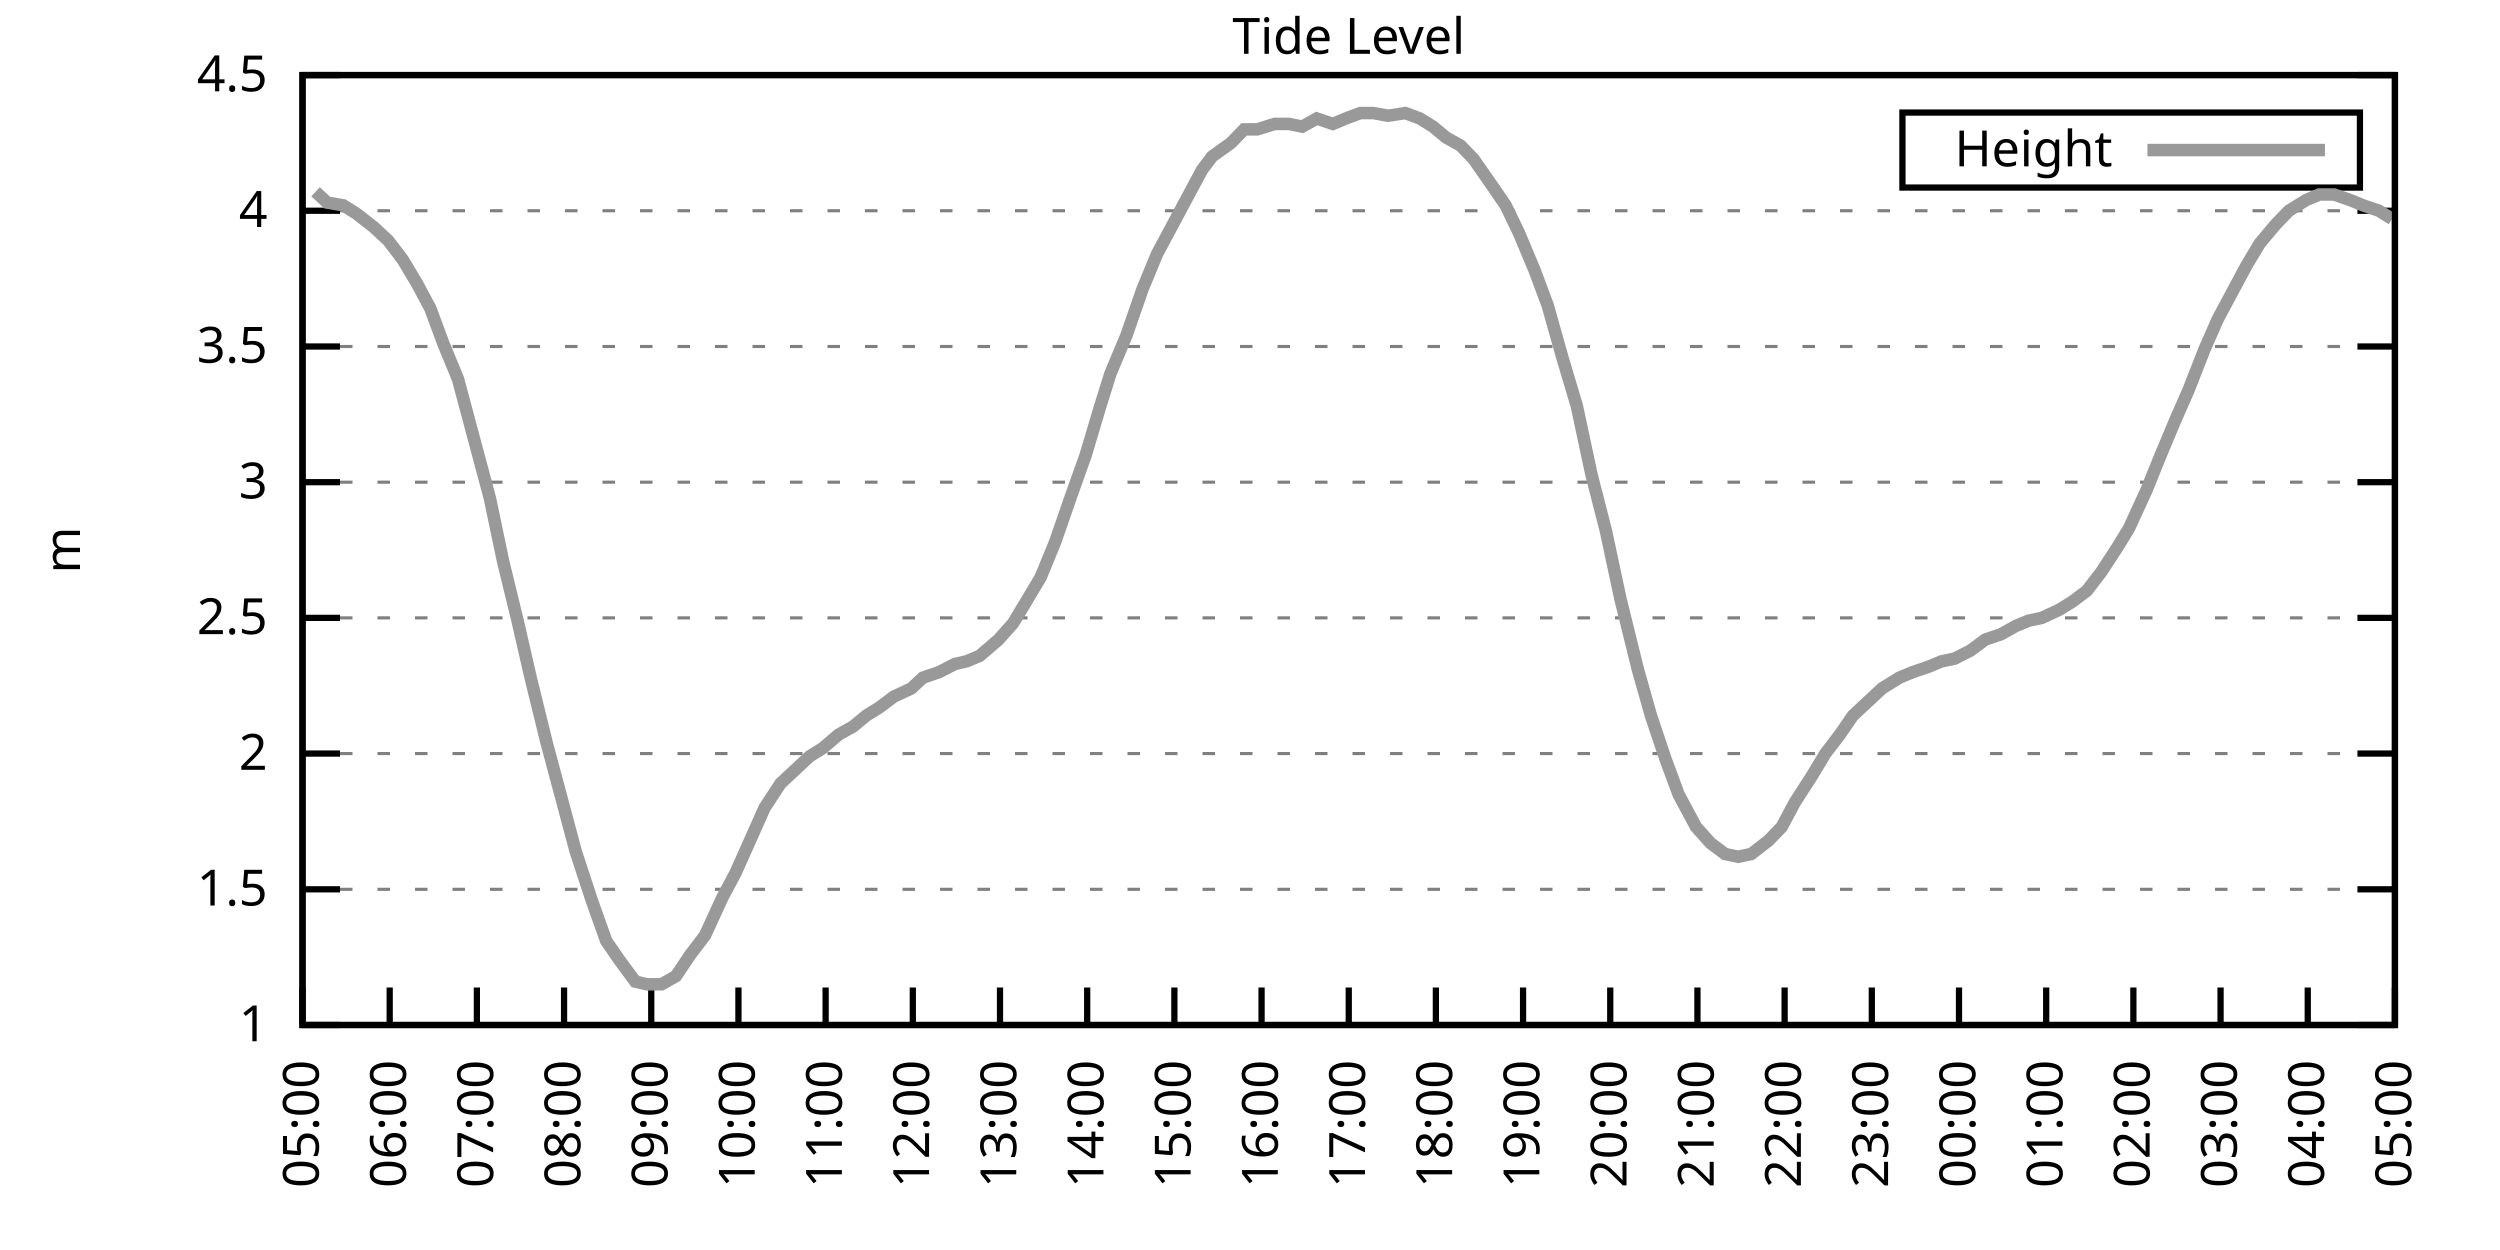
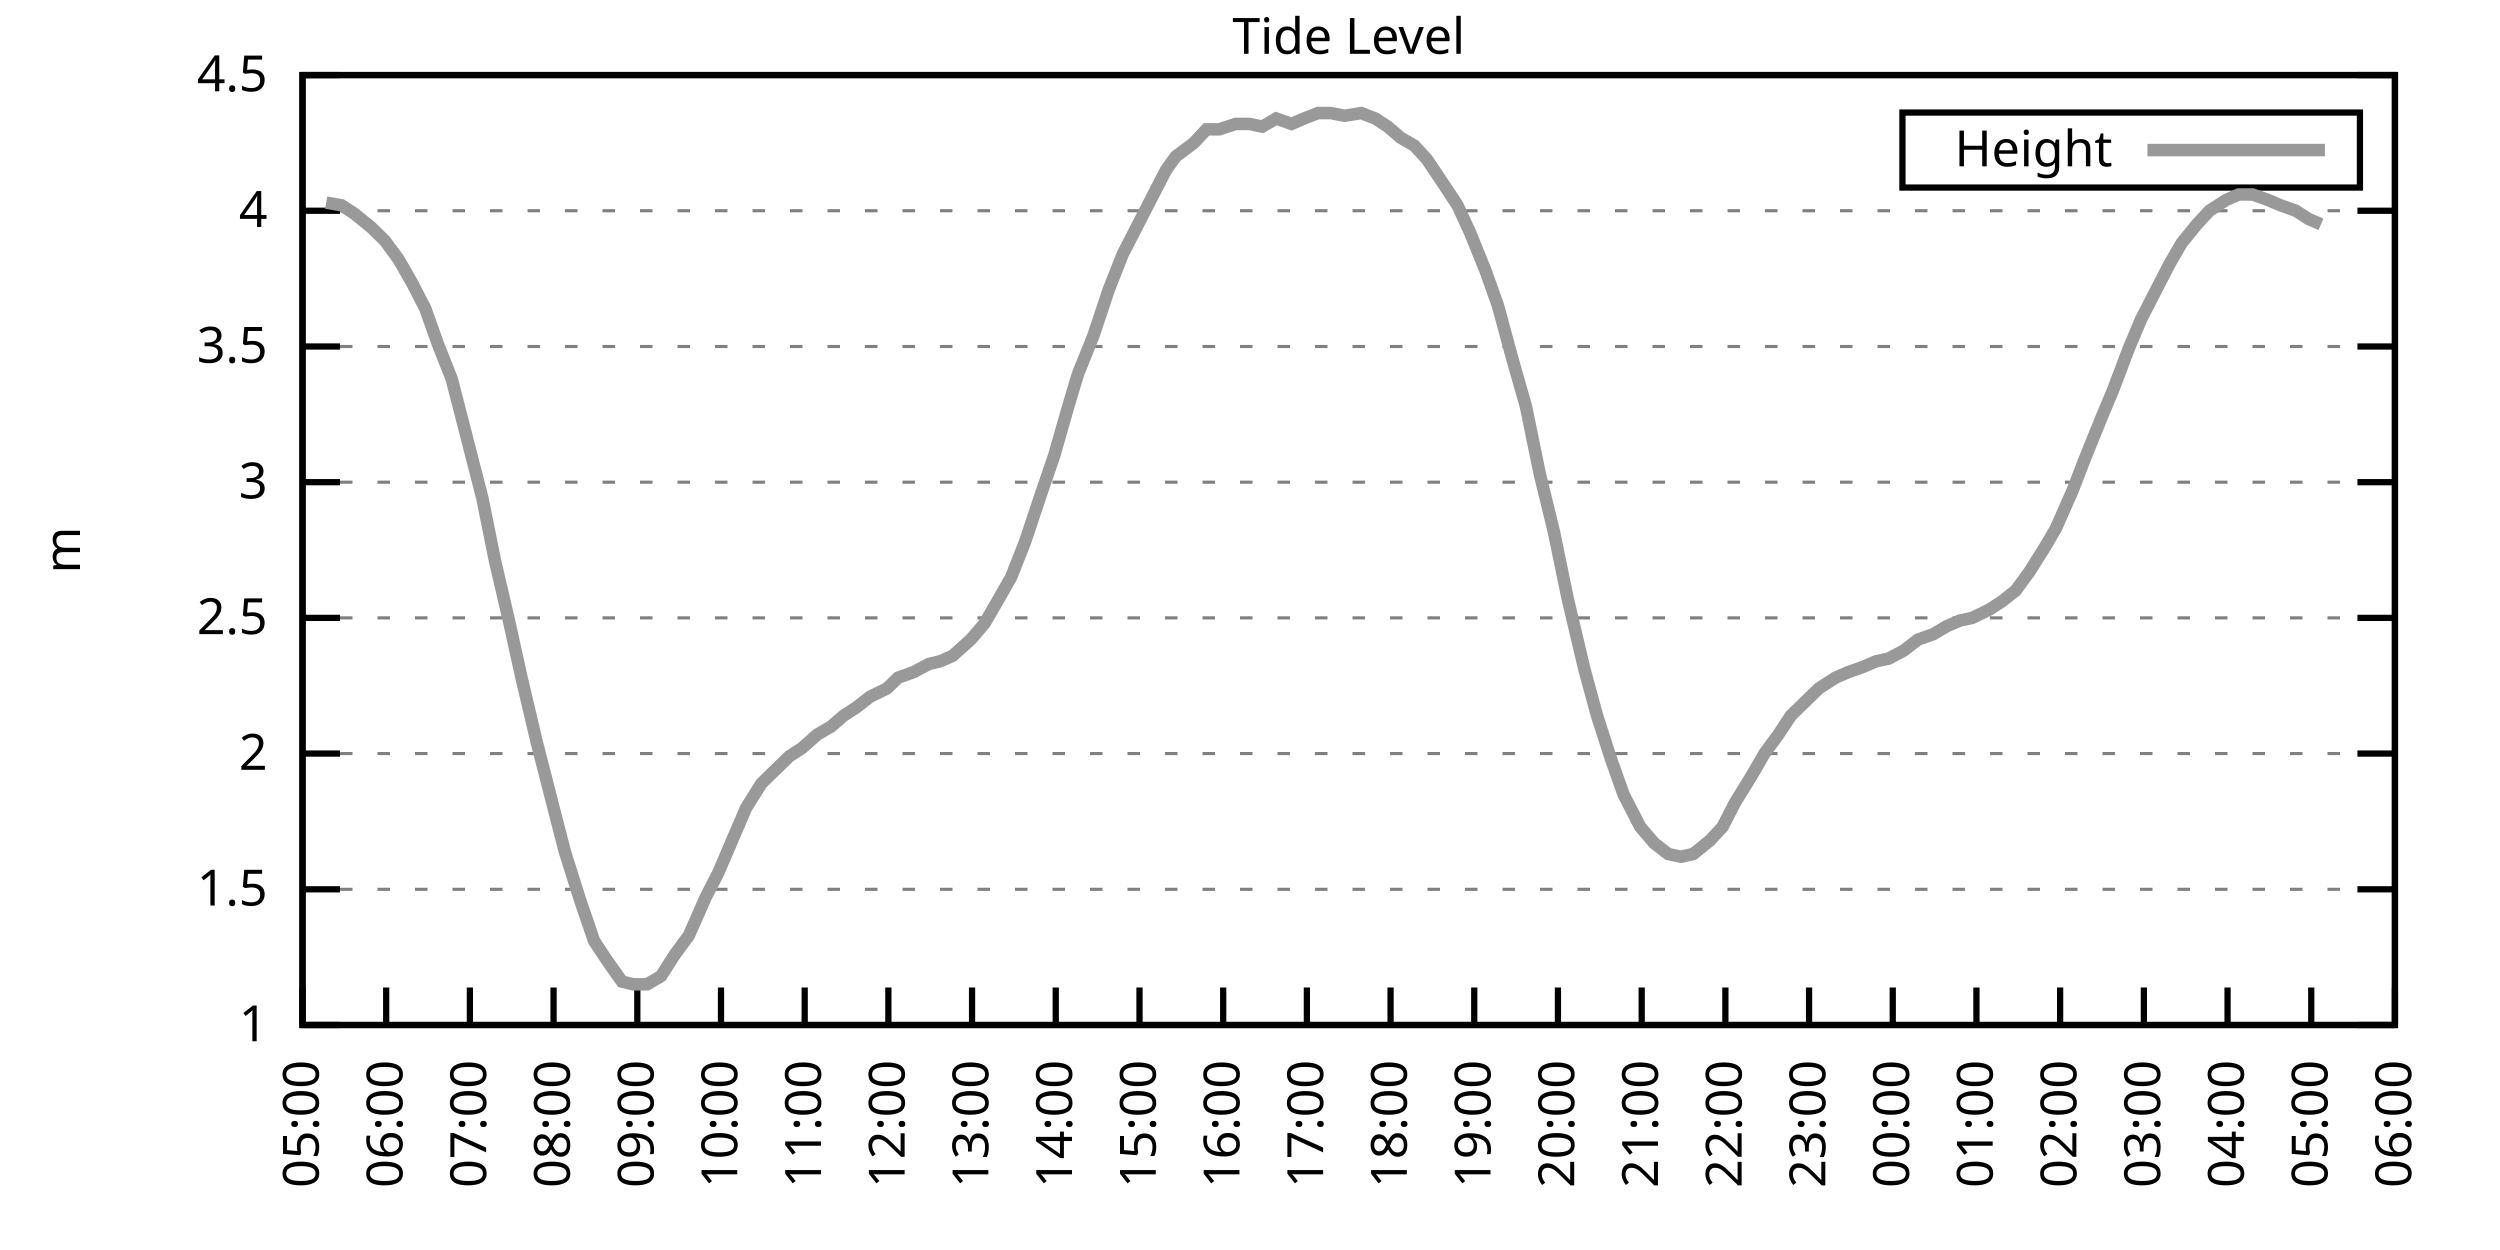
<svg xmlns="http://www.w3.org/2000/svg" xmlns:xlink="http://www.w3.org/1999/xlink" width="400" height="200" viewBox="0 0 400 200">
  <g id="gnuplot_canvas">
    <rect x="0" y="0" width="400" height="200" fill="none" />
    <defs>
      <circle id="gpDot" r="0.5" stroke-width="0.5" stroke="currentColor" />
      <path id="gpPt0" stroke-width="0.333" stroke="currentColor" d="M-1,0 h2 M0,-1 v2" />
      <path id="gpPt1" stroke-width="0.333" stroke="currentColor" d="M-1,-1 L1,1 M1,-1 L-1,1" />
      <path id="gpPt2" stroke-width="0.333" stroke="currentColor" d="M-1,0 L1,0 M0,-1 L0,1 M-1,-1 L1,1 M-1,1 L1,-1" />
      <rect id="gpPt3" stroke-width="0.333" stroke="currentColor" x="-1" y="-1" width="2" height="2" />
      <rect id="gpPt4" stroke-width="0.333" stroke="currentColor" fill="currentColor" x="-1" y="-1" width="2" height="2" />
      <circle id="gpPt5" stroke-width="0.333" stroke="currentColor" cx="0" cy="0" r="1" />
      <use xlink:href="#gpPt5" id="gpPt6" fill="currentColor" stroke="none" />
      <path id="gpPt7" stroke-width="0.333" stroke="currentColor" d="M0,-1.33 L-1.33,0.67 L1.33,0.67 z" />
      <use xlink:href="#gpPt7" id="gpPt8" fill="currentColor" stroke="none" />
      <use xlink:href="#gpPt7" id="gpPt9" stroke="currentColor" transform="rotate(180)" />
      <use xlink:href="#gpPt9" id="gpPt10" fill="currentColor" stroke="none" />
      <use xlink:href="#gpPt3" id="gpPt11" stroke="currentColor" transform="rotate(45)" />
      <use xlink:href="#gpPt11" id="gpPt12" fill="currentColor" stroke="none" />
      <path id="gpPt13" stroke-width="0.333" stroke="currentColor" d="M0,1.330 L1.265,0.411 L0.782,-1.067 L-0.782,-1.076 L-1.265,0.411 z" />
      <use xlink:href="#gpPt13" id="gpPt14" fill="currentColor" stroke="none" />
      <filter id="textbox" filterUnits="objectBoundingBox" x="0" y="0" height="1" width="1">
        <feFlood flood-color="white" flood-opacity="1" result="bgnd" />
        <feComposite in="SourceGraphic" in2="bgnd" operator="atop" />
      </filter>
      <filter id="greybox" filterUnits="objectBoundingBox" x="0" y="0" height="1" width="1">
        <feFlood flood-color="lightgrey" flood-opacity="1" result="grey" />
        <feComposite in="SourceGraphic" in2="grey" operator="atop" />
      </filter>
    </defs>
    <g fill="none" color="white" stroke="currentColor" stroke-width="1.00" stroke-linecap="butt" stroke-linejoin="miter">
</g>
    <g fill="none" color="black" stroke="currentColor" stroke-width="1.00" stroke-linecap="butt" stroke-linejoin="miter">
      <g stroke="none" shape-rendering="crispEdges">
        <polygon fill="rgb(255, 255, 255)" points="48.40,164.00 383.18,164.00 383.18,12.02 48.40,12.02 " />
      </g>
    </g>
    <g fill="none" color="black" stroke="currentColor" stroke-width="1.00" stroke-linecap="butt" stroke-linejoin="miter">
</g>
    <g fill="none" color="black" stroke="black" stroke-width="0.50" stroke-linecap="butt" stroke-linejoin="miter">
</g>
    <g fill="none" color="gray" stroke="currentColor" stroke-width="0.50" stroke-linecap="butt" stroke-linejoin="miter">
      <path stroke="gray" stroke-dasharray="2,4" class="gridline" d="M48.40,164.00 L383.19,164.00  " />
    </g>
    <g fill="none" color="gray" stroke="gray" stroke-width="1.00" stroke-linecap="butt" stroke-linejoin="miter">
</g>
    <g fill="none" color="black" stroke="currentColor" stroke-width="1.00" stroke-linecap="butt" stroke-linejoin="miter">
      <path stroke="black" d="M48.40,164.00 L54.40,164.00 M383.19,164.00 L377.19,164.00  " />
      <g transform="translate(42.80,166.60)" stroke="none" fill="black" font-family="Sans" font-size="8.00" text-anchor="end">
        <text>
          <tspan font-family="Sans"> 1</tspan>
        </text>
      </g>
    </g>
    <g fill="none" color="black" stroke="currentColor" stroke-width="1.00" stroke-linecap="butt" stroke-linejoin="miter">
</g>
    <g fill="none" color="black" stroke="black" stroke-width="0.50" stroke-linecap="butt" stroke-linejoin="miter">
</g>
    <g fill="none" color="gray" stroke="currentColor" stroke-width="0.50" stroke-linecap="butt" stroke-linejoin="miter">
      <path stroke="gray" stroke-dasharray="2,4" class="gridline" d="M48.40,142.29 L383.19,142.29  " />
    </g>
    <g fill="none" color="gray" stroke="gray" stroke-width="1.00" stroke-linecap="butt" stroke-linejoin="miter">
</g>
    <g fill="none" color="black" stroke="currentColor" stroke-width="1.00" stroke-linecap="butt" stroke-linejoin="miter">
      <path stroke="black" d="M48.40,142.29 L54.40,142.29 M383.19,142.29 L377.19,142.29  " />
      <g transform="translate(42.80,144.89)" stroke="none" fill="black" font-family="Sans" font-size="8.00" text-anchor="end">
        <text>
          <tspan font-family="Sans"> 1.5</tspan>
        </text>
      </g>
    </g>
    <g fill="none" color="black" stroke="currentColor" stroke-width="1.00" stroke-linecap="butt" stroke-linejoin="miter">
</g>
    <g fill="none" color="black" stroke="black" stroke-width="0.50" stroke-linecap="butt" stroke-linejoin="miter">
</g>
    <g fill="none" color="gray" stroke="currentColor" stroke-width="0.50" stroke-linecap="butt" stroke-linejoin="miter">
      <path stroke="gray" stroke-dasharray="2,4" class="gridline" d="M48.40,120.57 L383.19,120.57  " />
    </g>
    <g fill="none" color="gray" stroke="gray" stroke-width="1.00" stroke-linecap="butt" stroke-linejoin="miter">
</g>
    <g fill="none" color="black" stroke="currentColor" stroke-width="1.00" stroke-linecap="butt" stroke-linejoin="miter">
      <path stroke="black" d="M48.40,120.57 L54.40,120.57 M383.19,120.57 L377.19,120.57  " />
      <g transform="translate(42.80,123.17)" stroke="none" fill="black" font-family="Sans" font-size="8.00" text-anchor="end">
        <text>
          <tspan font-family="Sans"> 2</tspan>
        </text>
      </g>
    </g>
    <g fill="none" color="black" stroke="currentColor" stroke-width="1.00" stroke-linecap="butt" stroke-linejoin="miter">
</g>
    <g fill="none" color="black" stroke="black" stroke-width="0.50" stroke-linecap="butt" stroke-linejoin="miter">
</g>
    <g fill="none" color="gray" stroke="currentColor" stroke-width="0.50" stroke-linecap="butt" stroke-linejoin="miter">
      <path stroke="gray" stroke-dasharray="2,4" class="gridline" d="M48.40,98.86 L383.19,98.86  " />
    </g>
    <g fill="none" color="gray" stroke="gray" stroke-width="1.00" stroke-linecap="butt" stroke-linejoin="miter">
</g>
    <g fill="none" color="black" stroke="currentColor" stroke-width="1.00" stroke-linecap="butt" stroke-linejoin="miter">
      <path stroke="black" d="M48.40,98.86 L54.40,98.86 M383.19,98.86 L377.19,98.86  " />
      <g transform="translate(42.80,101.46)" stroke="none" fill="black" font-family="Sans" font-size="8.00" text-anchor="end">
        <text>
          <tspan font-family="Sans"> 2.5</tspan>
        </text>
      </g>
    </g>
    <g fill="none" color="black" stroke="currentColor" stroke-width="1.00" stroke-linecap="butt" stroke-linejoin="miter">
</g>
    <g fill="none" color="black" stroke="black" stroke-width="0.50" stroke-linecap="butt" stroke-linejoin="miter">
</g>
    <g fill="none" color="gray" stroke="currentColor" stroke-width="0.50" stroke-linecap="butt" stroke-linejoin="miter">
      <path stroke="gray" stroke-dasharray="2,4" class="gridline" d="M48.40,77.15 L383.19,77.15  " />
    </g>
    <g fill="none" color="gray" stroke="gray" stroke-width="1.00" stroke-linecap="butt" stroke-linejoin="miter">
</g>
    <g fill="none" color="black" stroke="currentColor" stroke-width="1.00" stroke-linecap="butt" stroke-linejoin="miter">
      <path stroke="black" d="M48.40,77.15 L54.40,77.15 M383.19,77.15 L377.19,77.15  " />
      <g transform="translate(42.80,79.75)" stroke="none" fill="black" font-family="Sans" font-size="8.00" text-anchor="end">
        <text>
          <tspan font-family="Sans"> 3</tspan>
        </text>
      </g>
    </g>
    <g fill="none" color="black" stroke="currentColor" stroke-width="1.00" stroke-linecap="butt" stroke-linejoin="miter">
</g>
    <g fill="none" color="black" stroke="black" stroke-width="0.50" stroke-linecap="butt" stroke-linejoin="miter">
</g>
    <g fill="none" color="gray" stroke="currentColor" stroke-width="0.50" stroke-linecap="butt" stroke-linejoin="miter">
      <path stroke="gray" stroke-dasharray="2,4" class="gridline" d="M48.40,55.44 L383.19,55.44  " />
    </g>
    <g fill="none" color="gray" stroke="gray" stroke-width="1.00" stroke-linecap="butt" stroke-linejoin="miter">
</g>
    <g fill="none" color="black" stroke="currentColor" stroke-width="1.00" stroke-linecap="butt" stroke-linejoin="miter">
      <path stroke="black" d="M48.40,55.44 L54.40,55.44 M383.19,55.44 L377.19,55.44  " />
      <g transform="translate(42.80,58.04)" stroke="none" fill="black" font-family="Sans" font-size="8.00" text-anchor="end">
        <text>
          <tspan font-family="Sans"> 3.5</tspan>
        </text>
      </g>
    </g>
    <g fill="none" color="black" stroke="currentColor" stroke-width="1.00" stroke-linecap="butt" stroke-linejoin="miter">
</g>
    <g fill="none" color="black" stroke="black" stroke-width="0.50" stroke-linecap="butt" stroke-linejoin="miter">
</g>
    <g fill="none" color="gray" stroke="currentColor" stroke-width="0.50" stroke-linecap="butt" stroke-linejoin="miter">
      <path stroke="gray" stroke-dasharray="2,4" class="gridline" d="M48.40,33.72 L383.19,33.72  " />
    </g>
    <g fill="none" color="gray" stroke="gray" stroke-width="1.00" stroke-linecap="butt" stroke-linejoin="miter">
</g>
    <g fill="none" color="black" stroke="currentColor" stroke-width="1.00" stroke-linecap="butt" stroke-linejoin="miter">
      <path stroke="black" d="M48.40,33.72 L54.40,33.72 M383.19,33.72 L377.19,33.72  " />
      <g transform="translate(42.80,36.32)" stroke="none" fill="black" font-family="Sans" font-size="8.00" text-anchor="end">
        <text>
          <tspan font-family="Sans"> 4</tspan>
        </text>
      </g>
    </g>
    <g fill="none" color="black" stroke="currentColor" stroke-width="1.00" stroke-linecap="butt" stroke-linejoin="miter">
</g>
    <g fill="none" color="black" stroke="black" stroke-width="0.50" stroke-linecap="butt" stroke-linejoin="miter">
</g>
    <g fill="none" color="gray" stroke="currentColor" stroke-width="0.50" stroke-linecap="butt" stroke-linejoin="miter">
      <path stroke="gray" stroke-dasharray="2,4" class="gridline" d="M48.40,12.01 L383.19,12.01  " />
    </g>
    <g fill="none" color="gray" stroke="gray" stroke-width="1.00" stroke-linecap="butt" stroke-linejoin="miter">
</g>
    <g fill="none" color="black" stroke="currentColor" stroke-width="1.00" stroke-linecap="butt" stroke-linejoin="miter">
      <path stroke="black" d="M48.40,12.01 L54.40,12.01 M383.19,12.01 L377.19,12.01  " />
      <g transform="translate(42.80,14.61)" stroke="none" fill="black" font-family="Sans" font-size="8.00" text-anchor="end">
        <text>
          <tspan font-family="Sans"> 4.5</tspan>
        </text>
      </g>
    </g>
    <g fill="none" color="black" stroke="currentColor" stroke-width="1.00" stroke-linecap="butt" stroke-linejoin="miter">
      <path stroke="black" d="M48.40,164.00 L48.40,158.00  " />
      <g transform="translate(51.00,169.60) rotate(270.00)" stroke="none" fill="black" font-family="Sans" font-size="8.00" text-anchor="end">
        <text>
          <tspan font-family="Sans">05:00</tspan>
        </text>
      </g>
    </g>
    <g fill="none" color="black" stroke="currentColor" stroke-width="1.00" stroke-linecap="butt" stroke-linejoin="miter">
-       <path stroke="black" d="M62.35,164.00 L62.35,158.00  " />
-       <g transform="translate(64.95,169.60) rotate(270.00)" stroke="none" fill="black" font-family="Sans" font-size="8.00" text-anchor="end">
+       <path stroke="black" d="M61.79,164.00 L61.79,158.00  " />
+       <g transform="translate(64.39,169.60) rotate(270.00)" stroke="none" fill="black" font-family="Sans" font-size="8.00" text-anchor="end">
        <text>
          <tspan font-family="Sans">06:00</tspan>
        </text>
      </g>
    </g>
    <g fill="none" color="black" stroke="currentColor" stroke-width="1.00" stroke-linecap="butt" stroke-linejoin="miter">
-       <path stroke="black" d="M76.30,164.00 L76.30,158.00  " />
-       <g transform="translate(78.90,169.60) rotate(270.00)" stroke="none" fill="black" font-family="Sans" font-size="8.00" text-anchor="end">
+       <path stroke="black" d="M75.18,164.00 L75.18,158.00  " />
+       <g transform="translate(77.78,169.60) rotate(270.00)" stroke="none" fill="black" font-family="Sans" font-size="8.00" text-anchor="end">
        <text>
          <tspan font-family="Sans">07:00</tspan>
        </text>
      </g>
    </g>
    <g fill="none" color="black" stroke="currentColor" stroke-width="1.00" stroke-linecap="butt" stroke-linejoin="miter">
-       <path stroke="black" d="M90.25,164.00 L90.25,158.00  " />
-       <g transform="translate(92.85,169.60) rotate(270.00)" stroke="none" fill="black" font-family="Sans" font-size="8.00" text-anchor="end">
+       <path stroke="black" d="M88.57,164.00 L88.57,158.00  " />
+       <g transform="translate(91.17,169.60) rotate(270.00)" stroke="none" fill="black" font-family="Sans" font-size="8.00" text-anchor="end">
        <text>
          <tspan font-family="Sans">08:00</tspan>
        </text>
      </g>
    </g>
    <g fill="none" color="black" stroke="currentColor" stroke-width="1.00" stroke-linecap="butt" stroke-linejoin="miter">
-       <path stroke="black" d="M104.20,164.00 L104.20,158.00  " />
-       <g transform="translate(106.80,169.60) rotate(270.00)" stroke="none" fill="black" font-family="Sans" font-size="8.00" text-anchor="end">
+       <path stroke="black" d="M101.97,164.00 L101.97,158.00  " />
+       <g transform="translate(104.57,169.60) rotate(270.00)" stroke="none" fill="black" font-family="Sans" font-size="8.00" text-anchor="end">
        <text>
          <tspan font-family="Sans">09:00</tspan>
        </text>
      </g>
    </g>
    <g fill="none" color="black" stroke="currentColor" stroke-width="1.00" stroke-linecap="butt" stroke-linejoin="miter">
-       <path stroke="black" d="M118.15,164.00 L118.15,158.00  " />
-       <g transform="translate(120.75,169.60) rotate(270.00)" stroke="none" fill="black" font-family="Sans" font-size="8.00" text-anchor="end">
+       <path stroke="black" d="M115.36,164.00 L115.36,158.00  " />
+       <g transform="translate(117.96,169.60) rotate(270.00)" stroke="none" fill="black" font-family="Sans" font-size="8.00" text-anchor="end">
        <text>
          <tspan font-family="Sans">10:00</tspan>
        </text>
      </g>
    </g>
    <g fill="none" color="black" stroke="currentColor" stroke-width="1.00" stroke-linecap="butt" stroke-linejoin="miter">
-       <path stroke="black" d="M132.10,164.00 L132.10,158.00  " />
-       <g transform="translate(134.70,169.60) rotate(270.00)" stroke="none" fill="black" font-family="Sans" font-size="8.00" text-anchor="end">
+       <path stroke="black" d="M128.75,164.00 L128.75,158.00  " />
+       <g transform="translate(131.35,169.60) rotate(270.00)" stroke="none" fill="black" font-family="Sans" font-size="8.00" text-anchor="end">
        <text>
          <tspan font-family="Sans">11:00</tspan>
        </text>
      </g>
    </g>
    <g fill="none" color="black" stroke="currentColor" stroke-width="1.00" stroke-linecap="butt" stroke-linejoin="miter">
-       <path stroke="black" d="M146.05,164.00 L146.05,158.00  " />
-       <g transform="translate(148.65,169.60) rotate(270.00)" stroke="none" fill="black" font-family="Sans" font-size="8.00" text-anchor="end">
+       <path stroke="black" d="M142.14,164.00 L142.14,158.00  " />
+       <g transform="translate(144.74,169.60) rotate(270.00)" stroke="none" fill="black" font-family="Sans" font-size="8.00" text-anchor="end">
        <text>
          <tspan font-family="Sans">12:00</tspan>
        </text>
      </g>
    </g>
    <g fill="none" color="black" stroke="currentColor" stroke-width="1.00" stroke-linecap="butt" stroke-linejoin="miter">
-       <path stroke="black" d="M160.00,164.00 L160.00,158.00  " />
-       <g transform="translate(162.60,169.60) rotate(270.00)" stroke="none" fill="black" font-family="Sans" font-size="8.00" text-anchor="end">
+       <path stroke="black" d="M155.53,164.00 L155.53,158.00  " />
+       <g transform="translate(158.13,169.60) rotate(270.00)" stroke="none" fill="black" font-family="Sans" font-size="8.00" text-anchor="end">
        <text>
          <tspan font-family="Sans">13:00</tspan>
        </text>
      </g>
    </g>
    <g fill="none" color="black" stroke="currentColor" stroke-width="1.00" stroke-linecap="butt" stroke-linejoin="miter">
-       <path stroke="black" d="M173.95,164.00 L173.95,158.00  " />
-       <g transform="translate(176.55,169.60) rotate(270.00)" stroke="none" fill="black" font-family="Sans" font-size="8.00" text-anchor="end">
+       <path stroke="black" d="M168.92,164.00 L168.92,158.00  " />
+       <g transform="translate(171.52,169.60) rotate(270.00)" stroke="none" fill="black" font-family="Sans" font-size="8.00" text-anchor="end">
        <text>
          <tspan font-family="Sans">14:00</tspan>
        </text>
      </g>
    </g>
    <g fill="none" color="black" stroke="currentColor" stroke-width="1.00" stroke-linecap="butt" stroke-linejoin="miter">
-       <path stroke="black" d="M187.90,164.00 L187.90,158.00  " />
-       <g transform="translate(190.50,169.60) rotate(270.00)" stroke="none" fill="black" font-family="Sans" font-size="8.00" text-anchor="end">
+       <path stroke="black" d="M182.32,164.00 L182.32,158.00  " />
+       <g transform="translate(184.92,169.60) rotate(270.00)" stroke="none" fill="black" font-family="Sans" font-size="8.00" text-anchor="end">
        <text>
          <tspan font-family="Sans">15:00</tspan>
        </text>
      </g>
    </g>
    <g fill="none" color="black" stroke="currentColor" stroke-width="1.00" stroke-linecap="butt" stroke-linejoin="miter">
-       <path stroke="black" d="M201.85,164.00 L201.85,158.00  " />
-       <g transform="translate(204.45,169.60) rotate(270.00)" stroke="none" fill="black" font-family="Sans" font-size="8.00" text-anchor="end">
+       <path stroke="black" d="M195.71,164.00 L195.71,158.00  " />
+       <g transform="translate(198.31,169.60) rotate(270.00)" stroke="none" fill="black" font-family="Sans" font-size="8.00" text-anchor="end">
        <text>
          <tspan font-family="Sans">16:00</tspan>
        </text>
      </g>
    </g>
    <g fill="none" color="black" stroke="currentColor" stroke-width="1.00" stroke-linecap="butt" stroke-linejoin="miter">
-       <path stroke="black" d="M215.80,164.00 L215.80,158.00  " />
-       <g transform="translate(218.40,169.60) rotate(270.00)" stroke="none" fill="black" font-family="Sans" font-size="8.00" text-anchor="end">
+       <path stroke="black" d="M209.10,164.00 L209.10,158.00  " />
+       <g transform="translate(211.70,169.60) rotate(270.00)" stroke="none" fill="black" font-family="Sans" font-size="8.00" text-anchor="end">
        <text>
          <tspan font-family="Sans">17:00</tspan>
        </text>
      </g>
    </g>
    <g fill="none" color="black" stroke="currentColor" stroke-width="1.00" stroke-linecap="butt" stroke-linejoin="miter">
-       <path stroke="black" d="M229.74,164.00 L229.74,158.00  " />
-       <g transform="translate(232.34,169.60) rotate(270.00)" stroke="none" fill="black" font-family="Sans" font-size="8.00" text-anchor="end">
+       <path stroke="black" d="M222.49,164.00 L222.49,158.00  " />
+       <g transform="translate(225.09,169.60) rotate(270.00)" stroke="none" fill="black" font-family="Sans" font-size="8.00" text-anchor="end">
        <text>
          <tspan font-family="Sans">18:00</tspan>
        </text>
      </g>
    </g>
    <g fill="none" color="black" stroke="currentColor" stroke-width="1.00" stroke-linecap="butt" stroke-linejoin="miter">
-       <path stroke="black" d="M243.69,164.00 L243.69,158.00  " />
-       <g transform="translate(246.29,169.60) rotate(270.00)" stroke="none" fill="black" font-family="Sans" font-size="8.00" text-anchor="end">
+       <path stroke="black" d="M235.88,164.00 L235.88,158.00  " />
+       <g transform="translate(238.48,169.60) rotate(270.00)" stroke="none" fill="black" font-family="Sans" font-size="8.00" text-anchor="end">
        <text>
          <tspan font-family="Sans">19:00</tspan>
        </text>
      </g>
    </g>
    <g fill="none" color="black" stroke="currentColor" stroke-width="1.00" stroke-linecap="butt" stroke-linejoin="miter">
-       <path stroke="black" d="M257.64,164.00 L257.64,158.00  " />
-       <g transform="translate(260.24,169.60) rotate(270.00)" stroke="none" fill="black" font-family="Sans" font-size="8.00" text-anchor="end">
+       <path stroke="black" d="M249.27,164.00 L249.27,158.00  " />
+       <g transform="translate(251.87,169.60) rotate(270.00)" stroke="none" fill="black" font-family="Sans" font-size="8.00" text-anchor="end">
        <text>
          <tspan font-family="Sans">20:00</tspan>
        </text>
      </g>
    </g>
    <g fill="none" color="black" stroke="currentColor" stroke-width="1.00" stroke-linecap="butt" stroke-linejoin="miter">
-       <path stroke="black" d="M271.59,164.00 L271.59,158.00  " />
-       <g transform="translate(274.19,169.60) rotate(270.00)" stroke="none" fill="black" font-family="Sans" font-size="8.00" text-anchor="end">
+       <path stroke="black" d="M262.67,164.00 L262.67,158.00  " />
+       <g transform="translate(265.27,169.60) rotate(270.00)" stroke="none" fill="black" font-family="Sans" font-size="8.00" text-anchor="end">
        <text>
          <tspan font-family="Sans">21:00</tspan>
        </text>
      </g>
    </g>
    <g fill="none" color="black" stroke="currentColor" stroke-width="1.00" stroke-linecap="butt" stroke-linejoin="miter">
-       <path stroke="black" d="M285.54,164.00 L285.54,158.00  " />
-       <g transform="translate(288.14,169.60) rotate(270.00)" stroke="none" fill="black" font-family="Sans" font-size="8.00" text-anchor="end">
+       <path stroke="black" d="M276.06,164.00 L276.06,158.00  " />
+       <g transform="translate(278.66,169.60) rotate(270.00)" stroke="none" fill="black" font-family="Sans" font-size="8.00" text-anchor="end">
        <text>
          <tspan font-family="Sans">22:00</tspan>
        </text>
      </g>
    </g>
    <g fill="none" color="black" stroke="currentColor" stroke-width="1.00" stroke-linecap="butt" stroke-linejoin="miter">
-       <path stroke="black" d="M299.49,164.00 L299.49,158.00  " />
-       <g transform="translate(302.09,169.60) rotate(270.00)" stroke="none" fill="black" font-family="Sans" font-size="8.00" text-anchor="end">
+       <path stroke="black" d="M289.45,164.00 L289.45,158.00  " />
+       <g transform="translate(292.05,169.60) rotate(270.00)" stroke="none" fill="black" font-family="Sans" font-size="8.00" text-anchor="end">
        <text>
          <tspan font-family="Sans">23:00</tspan>
        </text>
      </g>
    </g>
    <g fill="none" color="black" stroke="currentColor" stroke-width="1.00" stroke-linecap="butt" stroke-linejoin="miter">
-       <path stroke="black" d="M313.44,164.00 L313.44,158.00  " />
-       <g transform="translate(316.04,169.60) rotate(270.00)" stroke="none" fill="black" font-family="Sans" font-size="8.00" text-anchor="end">
+       <path stroke="black" d="M302.84,164.00 L302.84,158.00  " />
+       <g transform="translate(305.44,169.60) rotate(270.00)" stroke="none" fill="black" font-family="Sans" font-size="8.00" text-anchor="end">
        <text>
          <tspan font-family="Sans">00:00</tspan>
        </text>
      </g>
    </g>
    <g fill="none" color="black" stroke="currentColor" stroke-width="1.00" stroke-linecap="butt" stroke-linejoin="miter">
-       <path stroke="black" d="M327.39,164.00 L327.39,158.00  " />
-       <g transform="translate(329.99,169.60) rotate(270.00)" stroke="none" fill="black" font-family="Sans" font-size="8.00" text-anchor="end">
+       <path stroke="black" d="M316.23,164.00 L316.23,158.00  " />
+       <g transform="translate(318.83,169.60) rotate(270.00)" stroke="none" fill="black" font-family="Sans" font-size="8.00" text-anchor="end">
        <text>
          <tspan font-family="Sans">01:00</tspan>
        </text>
      </g>
    </g>
    <g fill="none" color="black" stroke="currentColor" stroke-width="1.00" stroke-linecap="butt" stroke-linejoin="miter">
-       <path stroke="black" d="M341.34,164.00 L341.34,158.00  " />
-       <g transform="translate(343.94,169.60) rotate(270.00)" stroke="none" fill="black" font-family="Sans" font-size="8.00" text-anchor="end">
+       <path stroke="black" d="M329.62,164.00 L329.62,158.00  " />
+       <g transform="translate(332.22,169.60) rotate(270.00)" stroke="none" fill="black" font-family="Sans" font-size="8.00" text-anchor="end">
        <text>
          <tspan font-family="Sans">02:00</tspan>
        </text>
      </g>
    </g>
    <g fill="none" color="black" stroke="currentColor" stroke-width="1.00" stroke-linecap="butt" stroke-linejoin="miter">
-       <path stroke="black" d="M355.29,164.00 L355.29,158.00  " />
-       <g transform="translate(357.89,169.60) rotate(270.00)" stroke="none" fill="black" font-family="Sans" font-size="8.00" text-anchor="end">
+       <path stroke="black" d="M343.02,164.00 L343.02,158.00  " />
+       <g transform="translate(345.62,169.60) rotate(270.00)" stroke="none" fill="black" font-family="Sans" font-size="8.00" text-anchor="end">
        <text>
          <tspan font-family="Sans">03:00</tspan>
        </text>
      </g>
    </g>
    <g fill="none" color="black" stroke="currentColor" stroke-width="1.00" stroke-linecap="butt" stroke-linejoin="miter">
-       <path stroke="black" d="M369.24,164.00 L369.24,158.00  " />
-       <g transform="translate(371.84,169.60) rotate(270.00)" stroke="none" fill="black" font-family="Sans" font-size="8.00" text-anchor="end">
+       <path stroke="black" d="M356.41,164.00 L356.41,158.00  " />
+       <g transform="translate(359.01,169.60) rotate(270.00)" stroke="none" fill="black" font-family="Sans" font-size="8.00" text-anchor="end">
        <text>
          <tspan font-family="Sans">04:00</tspan>
+         </text>
+       </g>
+     </g>
+     <g fill="none" color="black" stroke="currentColor" stroke-width="1.00" stroke-linecap="butt" stroke-linejoin="miter">
+       <path stroke="black" d="M369.80,164.00 L369.80,158.00  " />
+       <g transform="translate(372.40,169.60) rotate(270.00)" stroke="none" fill="black" font-family="Sans" font-size="8.00" text-anchor="end">
+         <text>
+           <tspan font-family="Sans">05:00</tspan>
        </text>
      </g>
    </g>
    <g fill="none" color="black" stroke="currentColor" stroke-width="1.00" stroke-linecap="butt" stroke-linejoin="miter">
      <path stroke="black" d="M383.19,164.00 L383.19,158.00  " />
      <g transform="translate(385.79,169.60) rotate(270.00)" stroke="none" fill="black" font-family="Sans" font-size="8.00" text-anchor="end">
        <text>
-           <tspan font-family="Sans">05:00</tspan>
+           <tspan font-family="Sans">06:00</tspan>
        </text>
      </g>
    </g>
    <g fill="none" color="black" stroke="currentColor" stroke-width="1.00" stroke-linecap="butt" stroke-linejoin="miter">
</g>
    <g fill="none" color="black" stroke="currentColor" stroke-width="1.00" stroke-linecap="butt" stroke-linejoin="miter">
      <path stroke="black" d="M48.40,12.01 L48.40,164.00 L383.19,164.00 L383.19,12.01 L48.40,12.01 Z  " />
    </g>
    <g fill="none" color="black" stroke="currentColor" stroke-width="1.00" stroke-linecap="butt" stroke-linejoin="miter">
</g>
    <g fill="none" color="black" stroke="currentColor" stroke-width="1.00" stroke-linecap="butt" stroke-linejoin="miter">
      <path stroke="black" d="M304.39,30.01 L304.39,18.01 L377.59,18.01 L377.59,30.01 L304.39,30.01 Z  " />
    </g>
    <g id="Tide_level_plot_1">
      <g fill="none" color="white" stroke="black" stroke-width="2.00" stroke-linecap="butt" stroke-linejoin="miter">
</g>
      <g fill="none" color="black" stroke="currentColor" stroke-width="2.00" stroke-linecap="butt" stroke-linejoin="miter">
        <g transform="translate(337.99,26.61)" stroke="none" fill="black" font-family="Sans" font-size="8.00" text-anchor="end">
          <text>
            <tspan font-family="Sans">Height</tspan>
          </text>
        </g>
      </g>
      <g fill="none" color="black" stroke="currentColor" stroke-width="2.00" stroke-linecap="butt" stroke-linejoin="miter">
-         <path stroke="rgb(153, 153, 153)" d="M343.59,24.01 L371.99,24.01 M50.49,30.68 L52.35,32.42 L54.91,32.85 L57.00,34.16 L59.79,36.33 L62.12,38.50   L64.44,41.54 L66.77,45.45 L68.86,49.36 L70.95,55.00 L73.28,60.65 L75.37,68.46 L78.39,79.75 L80.48,89.74   L82.81,99.30 L84.90,108.42 L87.46,118.84 L90.02,128.39 L92.11,136.21 L94.67,144.02 L96.99,150.54 L99.08,153.58   L101.64,157.05 L103.50,157.49 L105.83,157.49 L108.15,156.18 L110.48,152.71 L112.80,149.67 L115.59,143.59 L117.68,139.68   L120.01,134.47 L122.33,129.26 L124.89,125.35 L127.22,123.18 L129.54,121.01 L131.63,119.71 L134.19,117.53 L136.51,116.23   L138.61,114.49 L140.70,113.19 L143.02,111.45 L145.81,110.15 L147.67,108.42 L150.23,107.55 L152.79,106.24 L154.65,105.81   L156.74,104.94 L159.76,102.34 L162.09,99.73 L164.18,96.26 L166.51,92.35 L168.83,86.70 L171.39,79.32 L173.71,72.81   L176.04,64.99 L177.67,59.78 L180.22,53.70 L182.78,46.32 L185.11,40.67 L187.20,36.76 L189.52,32.42 L192.31,27.21   L193.94,25.04 L196.96,22.87 L199.06,20.70 L201.15,20.70 L203.94,19.83 L206.26,19.83 L208.36,20.26 L210.68,18.96   L213.24,19.83 L215.33,18.96 L217.65,18.09 L219.75,18.09 L222.07,18.52 L224.86,18.09 L227.19,18.96 L229.28,20.26   L231.37,22.00 L233.70,23.30 L235.79,25.47 L238.81,29.81 L240.90,32.85 L243.00,37.20 L245.55,43.28 L247.65,48.92   L249.97,57.17 L252.30,64.99 L254.62,75.85 L256.95,84.97 L259.27,95.82 L262.06,107.11 L264.15,114.49 L266.48,121.44   L268.57,127.09 L271.36,132.30 L273.69,134.90 L276.01,136.64 L278.10,137.08 L280.20,136.64 L282.99,134.47 L285.08,132.30   L287.17,128.39 L289.96,124.05 L292.05,120.57 L294.38,117.53 L296.47,114.49 L298.80,112.32 L301.12,110.15 L303.91,108.42   L306.00,107.55 L308.56,106.68 L310.65,105.81 L312.74,105.38 L315.30,104.07 L317.63,102.34 L320.18,101.47 L322.51,100.16   L324.60,99.30 L326.69,98.86 L329.48,97.56 L331.58,96.26 L333.90,94.52 L336.23,91.48 L338.78,87.57 L340.64,84.53   L343.43,78.45 L345.53,73.24 L348.08,67.16 L350.18,62.38 L352.73,55.87 L354.83,51.09 L357.38,46.32 L359.48,42.41   L361.57,38.93 L364.13,35.89 L366.22,33.72 L369.01,31.99 L371.10,31.12 L373.43,31.12 L375.98,31.99 L378.08,32.85   L380.63,33.72 L382.73,35.03  " />
+         <path stroke="rgb(153, 153, 153)" d="M343.59,24.01 L371.99,24.01 M52.19,32.42 L54.65,32.85 L56.66,34.16 L59.34,36.33 L61.57,38.50 L63.80,41.54   L66.03,45.45 L68.04,49.36 L70.05,55.00 L72.28,60.65 L74.29,68.46 L77.19,79.75 L79.20,89.74 L81.43,99.30   L83.44,108.42 L85.90,118.84 L88.35,128.39 L90.36,136.21 L92.82,144.02 L95.05,150.54 L97.06,153.58 L99.51,157.05   L101.30,157.49 L103.53,157.49 L105.76,156.18 L107.99,152.71 L110.22,149.67 L112.90,143.59 L114.91,139.68 L117.14,134.47   L119.38,129.26 L121.83,125.35 L124.06,123.18 L126.29,121.01 L128.30,119.71 L130.76,117.53 L132.99,116.23 L135.00,114.49   L137.01,113.19 L139.24,111.45 L141.92,110.15 L143.70,108.42 L146.16,107.55 L148.61,106.24 L150.40,105.81 L152.41,104.94   L155.31,102.34 L157.54,99.73 L159.55,96.26 L161.78,92.35 L164.01,86.70 L166.47,79.32 L168.70,72.81 L170.93,64.99   L172.50,59.78 L174.95,53.70 L177.41,46.32 L179.64,40.67 L181.65,36.76 L183.88,32.42 L186.56,27.21 L188.12,25.04   L191.02,22.87 L193.03,20.70 L195.04,20.70 L197.72,19.83 L199.95,19.83 L201.96,20.26 L204.19,18.96 L206.64,19.83   L208.65,18.96 L210.88,18.09 L212.89,18.09 L215.13,18.52 L217.80,18.09 L220.04,18.96 L222.04,20.26 L224.05,22.00   L226.29,23.30 L228.29,25.47 L231.20,29.81 L233.20,32.85 L235.21,37.20 L237.67,43.28 L239.68,48.92 L241.91,57.17   L244.14,64.99 L246.37,75.85 L248.60,84.97 L250.84,95.82 L253.51,107.11 L255.52,114.49 L257.76,121.44 L259.76,127.09   L262.44,132.30 L264.67,134.90 L266.91,136.64 L268.92,137.08 L270.92,136.64 L273.60,134.47 L275.61,132.30 L277.62,128.39   L280.30,124.05 L282.31,120.57 L284.54,117.53 L286.55,114.49 L288.78,112.32 L291.01,110.15 L293.69,108.42 L295.70,107.55   L298.15,106.68 L300.16,105.81 L302.17,105.38 L304.63,104.07 L306.86,102.34 L309.31,101.47 L311.54,100.16 L313.55,99.30   L315.56,98.86 L318.24,97.56 L320.25,96.26 L322.48,94.52 L324.71,91.48 L327.17,87.57 L328.95,84.53 L331.63,78.45   L333.64,73.24 L336.10,67.16 L338.10,62.38 L340.56,55.87 L342.57,51.09 L345.02,46.32 L347.03,42.41 L349.04,38.93   L351.50,35.89 L353.51,33.72 L356.18,31.99 L358.19,31.12 L360.42,31.12 L362.88,31.99 L364.89,32.85 L367.34,33.72   L369.35,35.03 L371.36,35.89  " />
      </g>
    </g>
    <g fill="none" color="black" stroke="currentColor" stroke-width="2.00" stroke-linecap="butt" stroke-linejoin="miter">
</g>
    <g fill="none" color="black" stroke="black" stroke-width="1.00" stroke-linecap="butt" stroke-linejoin="miter">
</g>
    <g fill="none" color="black" stroke="currentColor" stroke-width="1.00" stroke-linecap="butt" stroke-linejoin="miter">
      <path stroke="black" d="M48.40,12.01 L48.40,164.00 L383.19,164.00 L383.19,12.01 L48.40,12.01 Z  " />
      <g transform="translate(12.80,88.01) rotate(270.00)" stroke="none" fill="black" font-family="Sans" font-size="8.00" text-anchor="middle">
        <text>
          <tspan font-family="Sans">m</tspan>
        </text>
      </g>
    </g>
    <g fill="none" color="black" stroke="currentColor" stroke-width="1.00" stroke-linecap="butt" stroke-linejoin="miter">
</g>
    <g fill="none" color="black" stroke="currentColor" stroke-width="1.00" stroke-linecap="butt" stroke-linejoin="miter">
      <g transform="translate(215.79,8.61)" stroke="none" fill="black" font-family="Sans" font-size="8.00" text-anchor="middle">
        <text>
          <tspan font-family="Sans">Tide Level</tspan>
        </text>
      </g>
    </g>
    <g fill="none" color="black" stroke="currentColor" stroke-width="1.00" stroke-linecap="butt" stroke-linejoin="miter">
</g>
  </g>
</svg>
